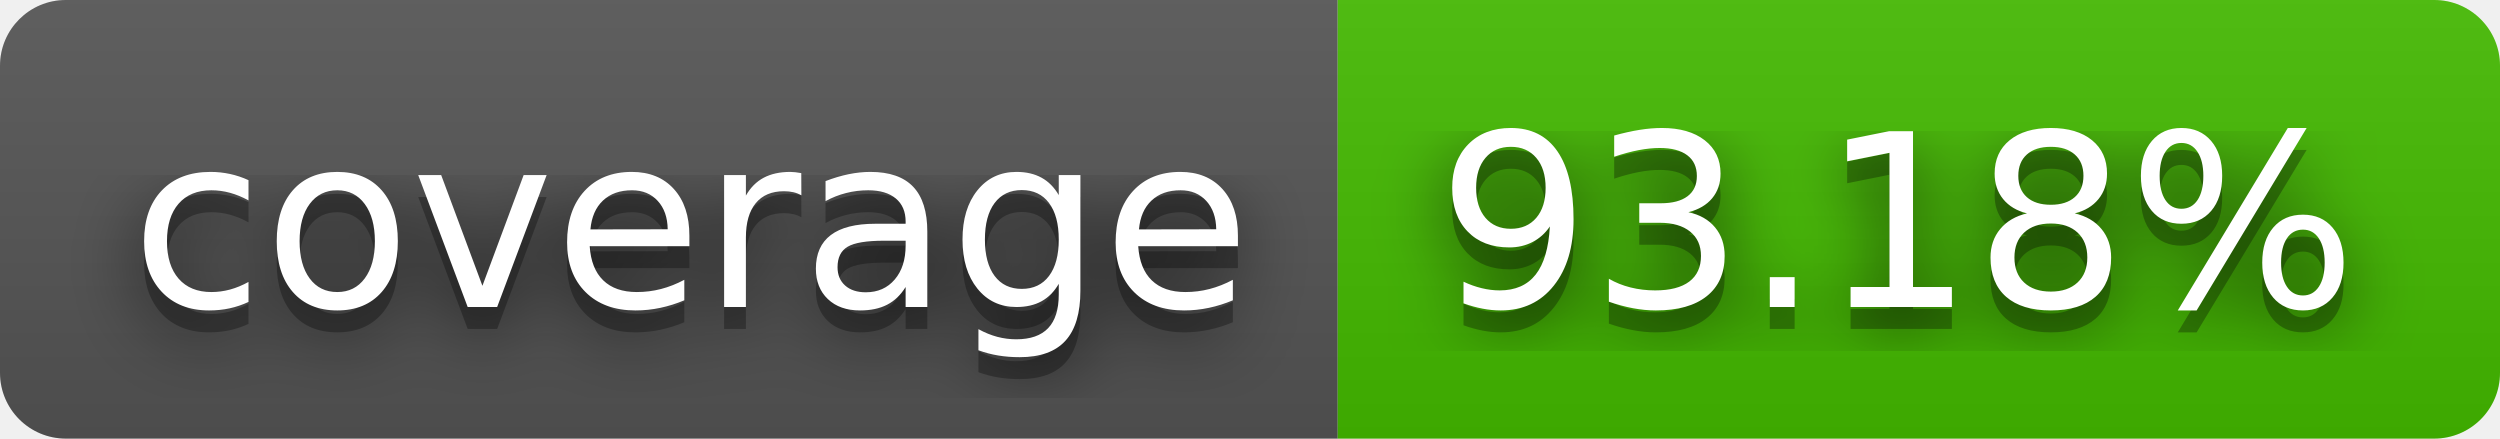
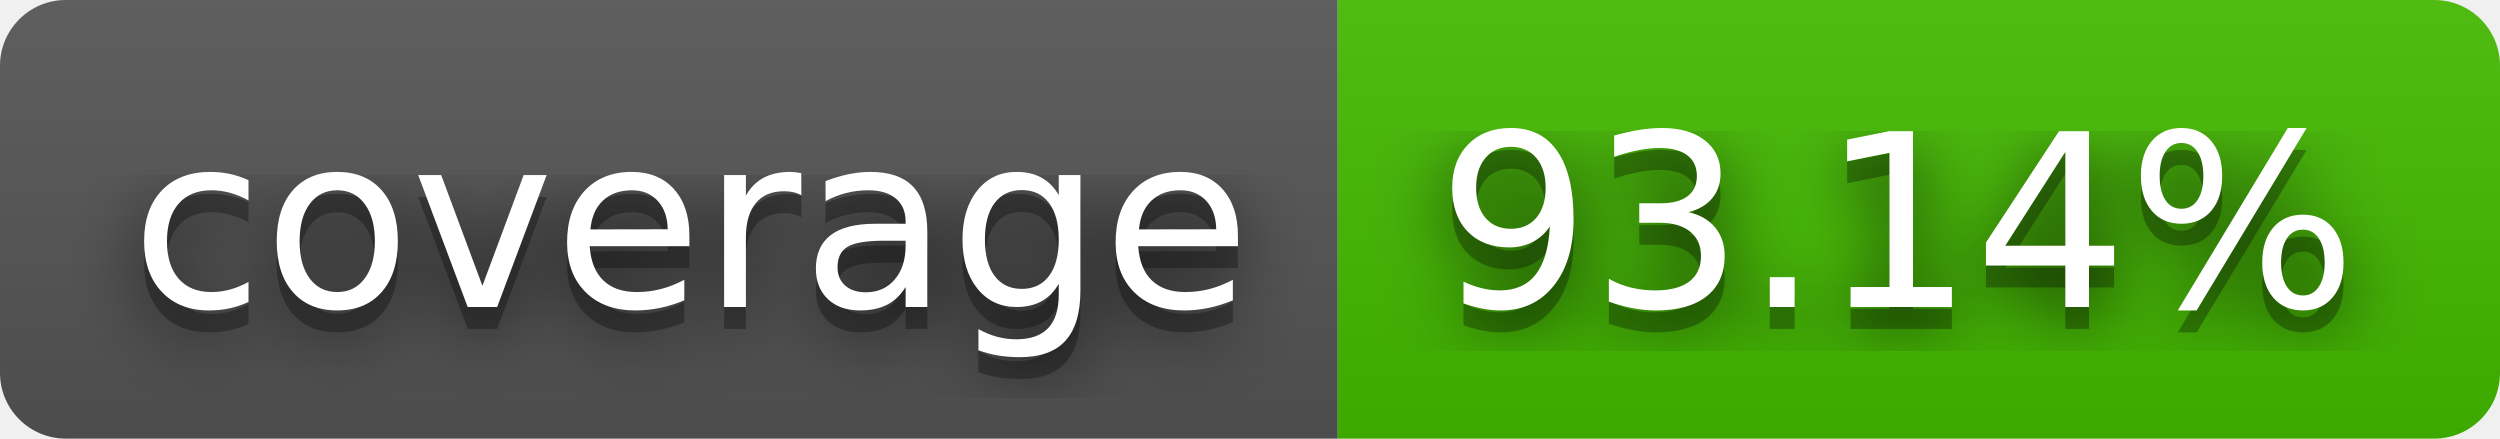
- <svg xmlns="http://www.w3.org/2000/svg" width="114" height="20" role="img" aria-label="coverage: 93.18%">
+ <svg xmlns="http://www.w3.org/2000/svg" width="114" height="20" role="img" aria-label="coverage: 93.14%">
  <filter id="blur">
    <feGaussianBlur stdDeviation="16" />
  </filter>
  <linearGradient id="s" x2="0" y2="100%">
    <stop offset="0" stop-color="#bbb" stop-opacity=".1" />
    <stop offset="1" stop-opacity=".1" />
  </linearGradient>
  <clipPath id="r">
    <rect width="114" height="20" rx="3" />
  </clipPath>
  <g clip-path="url(#r)">
    <rect width="61" height="20" fill="#555" />
    <rect x="61" width="53" height="20" fill="#4b0" />
    <rect width="114" height="20" fill="url(#s)" />
  </g>
  <g fill="#fff" text-anchor="middle" font-family="Verdana,Geneva,DejaVu Sans,sans-serif" text-rendering="geometricPrecision" font-size="110">
    <g transform="scale(.1)">
      <g aria-hidden="true" fill="#010101">
        <text x="315" y="150" fill-opacity=".8" filter="url(#blur)" textLength="510">coverage</text>
        <text x="315" y="150" fill-opacity=".3" textLength="510">coverage</text>
      </g>
      <text x="315" y="140" textLength="510">coverage</text>
    </g>
    <g transform="scale(.1)">
      <g aria-hidden="true" fill="#010101">
-         <text x="865" y="150" fill-opacity=".8" filter="url(#blur)" textLength="430">93.18%</text>
-         <text x="865" y="150" fill-opacity=".3" textLength="430">93.18%</text>
+         <text x="865" y="150" fill-opacity=".8" filter="url(#blur)" textLength="430">93.14%</text>
+         <text x="865" y="150" fill-opacity=".3" textLength="430">93.14%</text>
      </g>
-       <text x="865" y="140" textLength="430">93.18%</text>
+       <text x="865" y="140" textLength="430">93.14%</text>
    </g>
  </g>
</svg>
